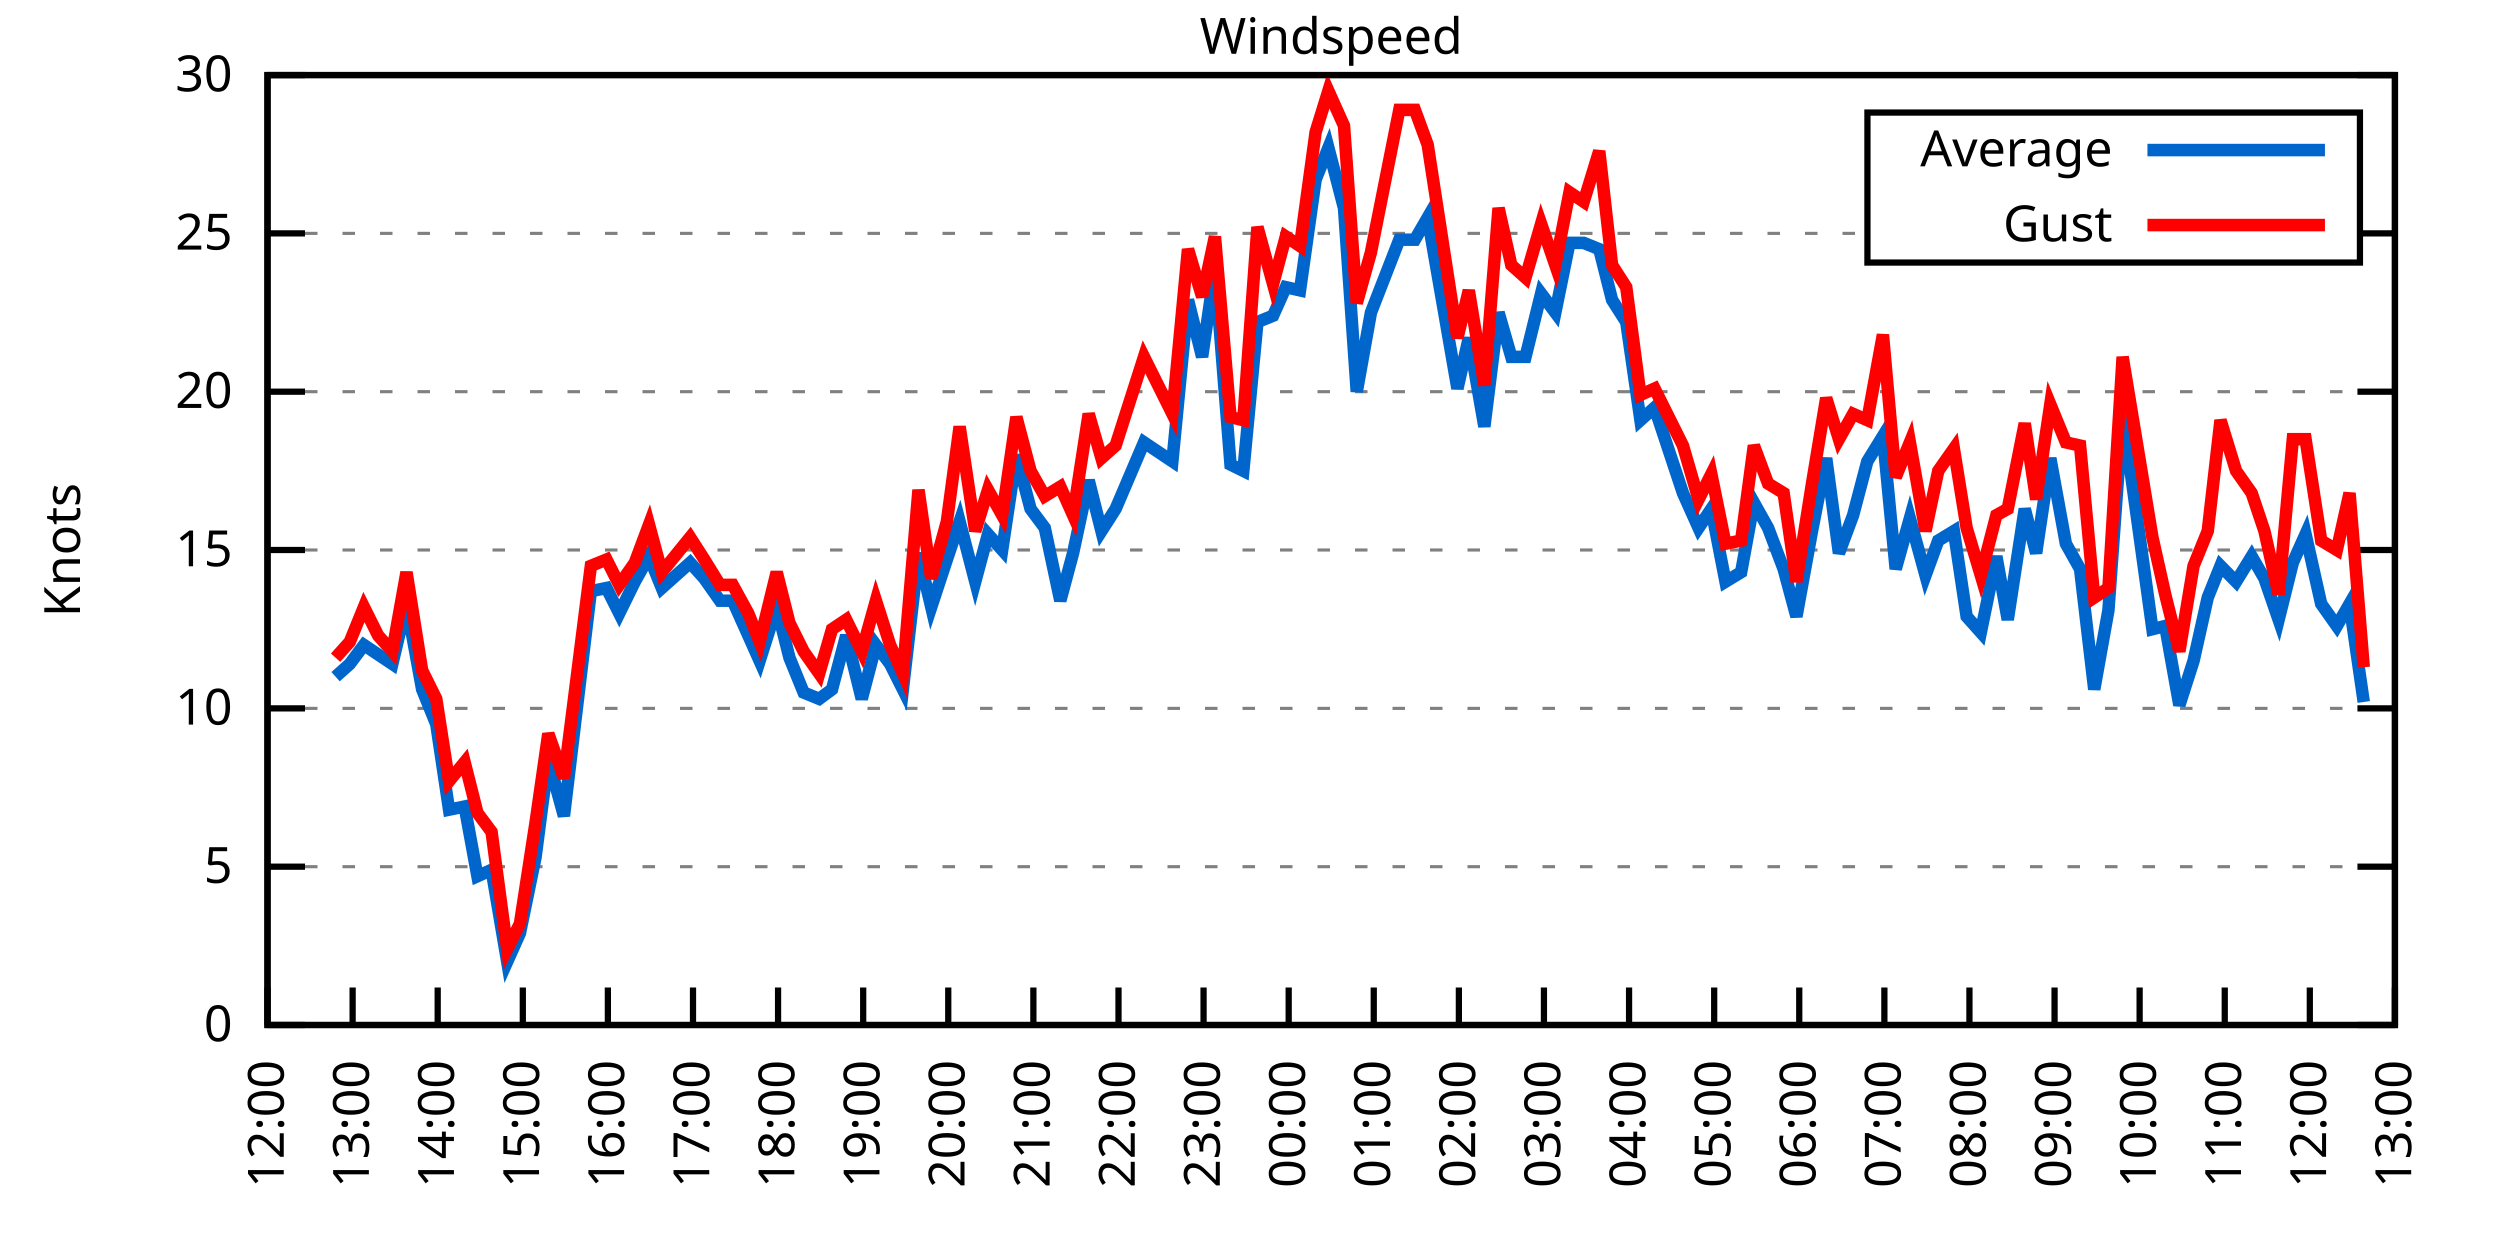
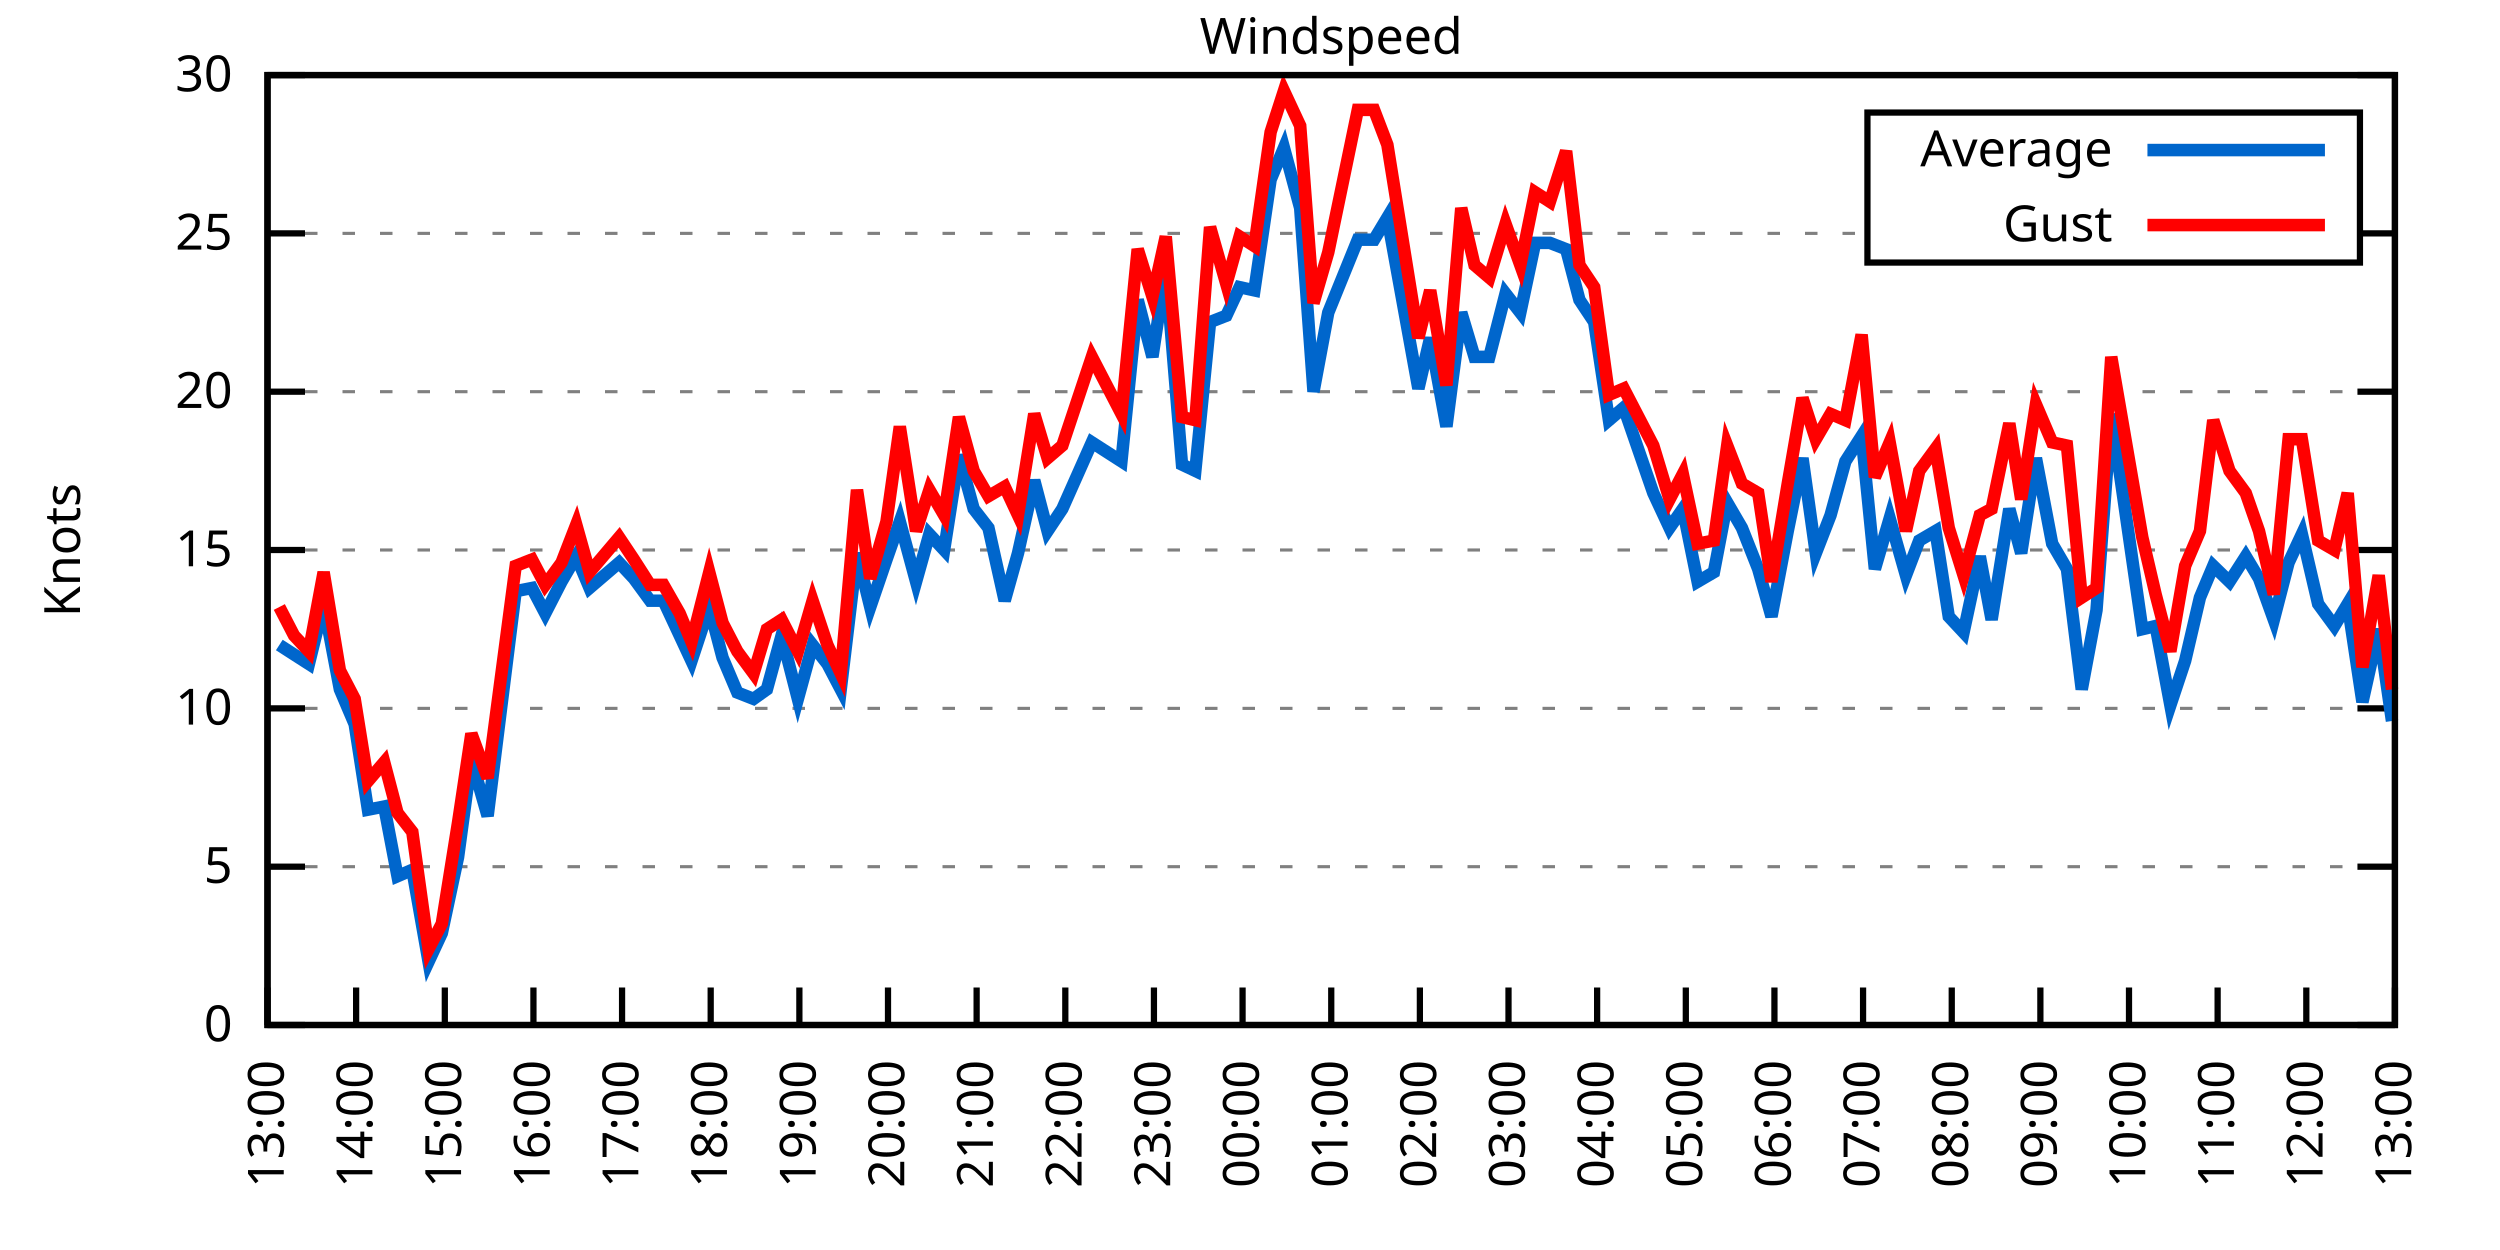
<svg xmlns="http://www.w3.org/2000/svg" xmlns:xlink="http://www.w3.org/1999/xlink" width="400" height="200" viewBox="0 0 400 200">
  <g id="gnuplot_canvas">
    <rect x="0" y="0" width="400" height="200" fill="none" />
    <defs>
      <circle id="gpDot" r="0.5" stroke-width="0.5" stroke="currentColor" />
      <path id="gpPt0" stroke-width="0.333" stroke="currentColor" d="M-1,0 h2 M0,-1 v2" />
      <path id="gpPt1" stroke-width="0.333" stroke="currentColor" d="M-1,-1 L1,1 M1,-1 L-1,1" />
      <path id="gpPt2" stroke-width="0.333" stroke="currentColor" d="M-1,0 L1,0 M0,-1 L0,1 M-1,-1 L1,1 M-1,1 L1,-1" />
      <rect id="gpPt3" stroke-width="0.333" stroke="currentColor" x="-1" y="-1" width="2" height="2" />
      <rect id="gpPt4" stroke-width="0.333" stroke="currentColor" fill="currentColor" x="-1" y="-1" width="2" height="2" />
      <circle id="gpPt5" stroke-width="0.333" stroke="currentColor" cx="0" cy="0" r="1" />
      <use xlink:href="#gpPt5" id="gpPt6" fill="currentColor" stroke="none" />
      <path id="gpPt7" stroke-width="0.333" stroke="currentColor" d="M0,-1.33 L-1.33,0.67 L1.33,0.67 z" />
      <use xlink:href="#gpPt7" id="gpPt8" fill="currentColor" stroke="none" />
      <use xlink:href="#gpPt7" id="gpPt9" stroke="currentColor" transform="rotate(180)" />
      <use xlink:href="#gpPt9" id="gpPt10" fill="currentColor" stroke="none" />
      <use xlink:href="#gpPt3" id="gpPt11" stroke="currentColor" transform="rotate(45)" />
      <use xlink:href="#gpPt11" id="gpPt12" fill="currentColor" stroke="none" />
      <path id="gpPt13" stroke-width="0.333" stroke="currentColor" d="M0,1.330 L1.265,0.411 L0.782,-1.067 L-0.782,-1.076 L-1.265,0.411 z" />
      <use xlink:href="#gpPt13" id="gpPt14" fill="currentColor" stroke="none" />
      <filter id="textbox" filterUnits="objectBoundingBox" x="0" y="0" height="1" width="1">
        <feFlood flood-color="white" flood-opacity="1" result="bgnd" />
        <feComposite in="SourceGraphic" in2="bgnd" operator="atop" />
      </filter>
      <filter id="greybox" filterUnits="objectBoundingBox" x="0" y="0" height="1" width="1">
        <feFlood flood-color="lightgrey" flood-opacity="1" result="grey" />
        <feComposite in="SourceGraphic" in2="grey" operator="atop" />
      </filter>
    </defs>
    <g fill="none" color="white" stroke="currentColor" stroke-width="1.00" stroke-linecap="butt" stroke-linejoin="miter">
</g>
    <g fill="none" color="black" stroke="currentColor" stroke-width="1.00" stroke-linecap="butt" stroke-linejoin="miter">
      <g stroke="none" shape-rendering="crispEdges">
        <polygon fill="rgb(255, 255, 255)" points="42.80,164.00 383.18,164.00 383.18,12.02 42.80,12.02 " />
      </g>
    </g>
    <g fill="none" color="black" stroke="currentColor" stroke-width="1.00" stroke-linecap="butt" stroke-linejoin="miter">
</g>
    <g fill="none" color="black" stroke="black" stroke-width="0.50" stroke-linecap="butt" stroke-linejoin="miter">
</g>
    <g fill="none" color="gray" stroke="currentColor" stroke-width="0.50" stroke-linecap="butt" stroke-linejoin="miter">
      <path stroke="gray" stroke-dasharray="2,4" class="gridline" d="M42.80,164.00 L383.19,164.00  " />
    </g>
    <g fill="none" color="gray" stroke="gray" stroke-width="1.00" stroke-linecap="butt" stroke-linejoin="miter">
</g>
    <g fill="none" color="black" stroke="currentColor" stroke-width="1.00" stroke-linecap="butt" stroke-linejoin="miter">
      <path stroke="black" d="M42.80,164.00 L48.80,164.00 M383.19,164.00 L377.19,164.00  " />
      <g transform="translate(37.20,166.60)" stroke="none" fill="black" font-family="Sans" font-size="8.00" text-anchor="end">
        <text>
          <tspan font-family="Sans"> 0</tspan>
        </text>
      </g>
    </g>
    <g fill="none" color="black" stroke="currentColor" stroke-width="1.00" stroke-linecap="butt" stroke-linejoin="miter">
</g>
    <g fill="none" color="black" stroke="black" stroke-width="0.50" stroke-linecap="butt" stroke-linejoin="miter">
</g>
    <g fill="none" color="gray" stroke="currentColor" stroke-width="0.50" stroke-linecap="butt" stroke-linejoin="miter">
      <path stroke="gray" stroke-dasharray="2,4" class="gridline" d="M42.80,138.67 L383.19,138.67  " />
    </g>
    <g fill="none" color="gray" stroke="gray" stroke-width="1.00" stroke-linecap="butt" stroke-linejoin="miter">
</g>
    <g fill="none" color="black" stroke="currentColor" stroke-width="1.00" stroke-linecap="butt" stroke-linejoin="miter">
      <path stroke="black" d="M42.80,138.67 L48.80,138.67 M383.19,138.67 L377.19,138.67  " />
      <g transform="translate(37.20,141.27)" stroke="none" fill="black" font-family="Sans" font-size="8.00" text-anchor="end">
        <text>
          <tspan font-family="Sans"> 5</tspan>
        </text>
      </g>
    </g>
    <g fill="none" color="black" stroke="currentColor" stroke-width="1.00" stroke-linecap="butt" stroke-linejoin="miter">
</g>
    <g fill="none" color="black" stroke="black" stroke-width="0.50" stroke-linecap="butt" stroke-linejoin="miter">
</g>
    <g fill="none" color="gray" stroke="currentColor" stroke-width="0.50" stroke-linecap="butt" stroke-linejoin="miter">
      <path stroke="gray" stroke-dasharray="2,4" class="gridline" d="M42.80,113.34 L383.19,113.34  " />
    </g>
    <g fill="none" color="gray" stroke="gray" stroke-width="1.00" stroke-linecap="butt" stroke-linejoin="miter">
</g>
    <g fill="none" color="black" stroke="currentColor" stroke-width="1.00" stroke-linecap="butt" stroke-linejoin="miter">
      <path stroke="black" d="M42.80,113.34 L48.80,113.34 M383.19,113.34 L377.19,113.34  " />
      <g transform="translate(37.20,115.94)" stroke="none" fill="black" font-family="Sans" font-size="8.00" text-anchor="end">
        <text>
          <tspan font-family="Sans"> 10</tspan>
        </text>
      </g>
    </g>
    <g fill="none" color="black" stroke="currentColor" stroke-width="1.00" stroke-linecap="butt" stroke-linejoin="miter">
</g>
    <g fill="none" color="black" stroke="black" stroke-width="0.50" stroke-linecap="butt" stroke-linejoin="miter">
</g>
    <g fill="none" color="gray" stroke="currentColor" stroke-width="0.50" stroke-linecap="butt" stroke-linejoin="miter">
      <path stroke="gray" stroke-dasharray="2,4" class="gridline" d="M42.80,88.00 L383.19,88.00  " />
    </g>
    <g fill="none" color="gray" stroke="gray" stroke-width="1.00" stroke-linecap="butt" stroke-linejoin="miter">
</g>
    <g fill="none" color="black" stroke="currentColor" stroke-width="1.00" stroke-linecap="butt" stroke-linejoin="miter">
      <path stroke="black" d="M42.80,88.00 L48.80,88.00 M383.19,88.00 L377.19,88.00  " />
      <g transform="translate(37.20,90.60)" stroke="none" fill="black" font-family="Sans" font-size="8.00" text-anchor="end">
        <text>
          <tspan font-family="Sans"> 15</tspan>
        </text>
      </g>
    </g>
    <g fill="none" color="black" stroke="currentColor" stroke-width="1.00" stroke-linecap="butt" stroke-linejoin="miter">
</g>
    <g fill="none" color="black" stroke="black" stroke-width="0.50" stroke-linecap="butt" stroke-linejoin="miter">
</g>
    <g fill="none" color="gray" stroke="currentColor" stroke-width="0.50" stroke-linecap="butt" stroke-linejoin="miter">
      <path stroke="gray" stroke-dasharray="2,4" class="gridline" d="M42.80,62.67 L383.19,62.67  " />
    </g>
    <g fill="none" color="gray" stroke="gray" stroke-width="1.00" stroke-linecap="butt" stroke-linejoin="miter">
</g>
    <g fill="none" color="black" stroke="currentColor" stroke-width="1.00" stroke-linecap="butt" stroke-linejoin="miter">
      <path stroke="black" d="M42.80,62.67 L48.80,62.67 M383.19,62.67 L377.19,62.67  " />
      <g transform="translate(37.20,65.27)" stroke="none" fill="black" font-family="Sans" font-size="8.00" text-anchor="end">
        <text>
          <tspan font-family="Sans"> 20</tspan>
        </text>
      </g>
    </g>
    <g fill="none" color="black" stroke="currentColor" stroke-width="1.00" stroke-linecap="butt" stroke-linejoin="miter">
</g>
    <g fill="none" color="black" stroke="black" stroke-width="0.50" stroke-linecap="butt" stroke-linejoin="miter">
</g>
    <g fill="none" color="gray" stroke="currentColor" stroke-width="0.50" stroke-linecap="butt" stroke-linejoin="miter">
      <path stroke="gray" stroke-dasharray="2,4" class="gridline" d="M42.80,37.34 L298.79,37.34 M377.59,37.34 L383.19,37.34  " />
    </g>
    <g fill="none" color="gray" stroke="gray" stroke-width="1.00" stroke-linecap="butt" stroke-linejoin="miter">
</g>
    <g fill="none" color="black" stroke="currentColor" stroke-width="1.00" stroke-linecap="butt" stroke-linejoin="miter">
      <path stroke="black" d="M42.80,37.34 L48.80,37.34 M383.19,37.34 L377.19,37.34  " />
      <g transform="translate(37.20,39.94)" stroke="none" fill="black" font-family="Sans" font-size="8.00" text-anchor="end">
        <text>
          <tspan font-family="Sans"> 25</tspan>
        </text>
      </g>
    </g>
    <g fill="none" color="black" stroke="currentColor" stroke-width="1.00" stroke-linecap="butt" stroke-linejoin="miter">
</g>
    <g fill="none" color="black" stroke="black" stroke-width="0.50" stroke-linecap="butt" stroke-linejoin="miter">
</g>
    <g fill="none" color="gray" stroke="currentColor" stroke-width="0.50" stroke-linecap="butt" stroke-linejoin="miter">
      <path stroke="gray" stroke-dasharray="2,4" class="gridline" d="M42.80,12.01 L383.19,12.01  " />
    </g>
    <g fill="none" color="gray" stroke="gray" stroke-width="1.00" stroke-linecap="butt" stroke-linejoin="miter">
</g>
    <g fill="none" color="black" stroke="currentColor" stroke-width="1.00" stroke-linecap="butt" stroke-linejoin="miter">
      <path stroke="black" d="M42.80,12.01 L48.80,12.01 M383.19,12.01 L377.19,12.01  " />
      <g transform="translate(37.20,14.61)" stroke="none" fill="black" font-family="Sans" font-size="8.00" text-anchor="end">
        <text>
          <tspan font-family="Sans"> 30</tspan>
        </text>
      </g>
    </g>
    <g fill="none" color="black" stroke="currentColor" stroke-width="1.00" stroke-linecap="butt" stroke-linejoin="miter">
      <path stroke="black" d="M42.80,164.00 L42.80,158.00  " />
      <g transform="translate(45.40,169.60) rotate(270.00)" stroke="none" fill="black" font-family="Sans" font-size="8.00" text-anchor="end">
        <text>
-           <tspan font-family="Sans">12:00</tspan>
-         </text>
-       </g>
-     </g>
-     <g fill="none" color="black" stroke="currentColor" stroke-width="1.00" stroke-linecap="butt" stroke-linejoin="miter">
-       <path stroke="black" d="M56.42,164.00 L56.42,158.00  " />
-       <g transform="translate(59.02,169.60) rotate(270.00)" stroke="none" fill="black" font-family="Sans" font-size="8.00" text-anchor="end">
-         <text>
          <tspan font-family="Sans">13:00</tspan>
        </text>
      </g>
    </g>
    <g fill="none" color="black" stroke="currentColor" stroke-width="1.00" stroke-linecap="butt" stroke-linejoin="miter">
-       <path stroke="black" d="M70.03,164.00 L70.03,158.00  " />
-       <g transform="translate(72.63,169.60) rotate(270.00)" stroke="none" fill="black" font-family="Sans" font-size="8.00" text-anchor="end">
+       <path stroke="black" d="M56.98,164.00 L56.98,158.00  " />
+       <g transform="translate(59.58,169.60) rotate(270.00)" stroke="none" fill="black" font-family="Sans" font-size="8.00" text-anchor="end">
        <text>
          <tspan font-family="Sans">14:00</tspan>
        </text>
      </g>
    </g>
    <g fill="none" color="black" stroke="currentColor" stroke-width="1.00" stroke-linecap="butt" stroke-linejoin="miter">
-       <path stroke="black" d="M83.65,164.00 L83.65,158.00  " />
-       <g transform="translate(86.25,169.60) rotate(270.00)" stroke="none" fill="black" font-family="Sans" font-size="8.00" text-anchor="end">
+       <path stroke="black" d="M71.17,164.00 L71.17,158.00  " />
+       <g transform="translate(73.77,169.60) rotate(270.00)" stroke="none" fill="black" font-family="Sans" font-size="8.00" text-anchor="end">
        <text>
          <tspan font-family="Sans">15:00</tspan>
        </text>
      </g>
    </g>
    <g fill="none" color="black" stroke="currentColor" stroke-width="1.00" stroke-linecap="butt" stroke-linejoin="miter">
-       <path stroke="black" d="M97.26,164.00 L97.26,158.00  " />
-       <g transform="translate(99.86,169.60) rotate(270.00)" stroke="none" fill="black" font-family="Sans" font-size="8.00" text-anchor="end">
+       <path stroke="black" d="M85.35,164.00 L85.35,158.00  " />
+       <g transform="translate(87.95,169.60) rotate(270.00)" stroke="none" fill="black" font-family="Sans" font-size="8.00" text-anchor="end">
        <text>
          <tspan font-family="Sans">16:00</tspan>
        </text>
      </g>
    </g>
    <g fill="none" color="black" stroke="currentColor" stroke-width="1.00" stroke-linecap="butt" stroke-linejoin="miter">
-       <path stroke="black" d="M110.88,164.00 L110.88,158.00  " />
-       <g transform="translate(113.48,169.60) rotate(270.00)" stroke="none" fill="black" font-family="Sans" font-size="8.00" text-anchor="end">
+       <path stroke="black" d="M99.53,164.00 L99.53,158.00  " />
+       <g transform="translate(102.13,169.60) rotate(270.00)" stroke="none" fill="black" font-family="Sans" font-size="8.00" text-anchor="end">
        <text>
          <tspan font-family="Sans">17:00</tspan>
        </text>
      </g>
    </g>
    <g fill="none" color="black" stroke="currentColor" stroke-width="1.00" stroke-linecap="butt" stroke-linejoin="miter">
-       <path stroke="black" d="M124.49,164.00 L124.49,158.00  " />
-       <g transform="translate(127.09,169.60) rotate(270.00)" stroke="none" fill="black" font-family="Sans" font-size="8.00" text-anchor="end">
+       <path stroke="black" d="M113.71,164.00 L113.71,158.00  " />
+       <g transform="translate(116.31,169.60) rotate(270.00)" stroke="none" fill="black" font-family="Sans" font-size="8.00" text-anchor="end">
        <text>
          <tspan font-family="Sans">18:00</tspan>
        </text>
      </g>
    </g>
    <g fill="none" color="black" stroke="currentColor" stroke-width="1.00" stroke-linecap="butt" stroke-linejoin="miter">
-       <path stroke="black" d="M138.11,164.00 L138.11,158.00  " />
-       <g transform="translate(140.71,169.60) rotate(270.00)" stroke="none" fill="black" font-family="Sans" font-size="8.00" text-anchor="end">
+       <path stroke="black" d="M127.90,164.00 L127.90,158.00  " />
+       <g transform="translate(130.50,169.60) rotate(270.00)" stroke="none" fill="black" font-family="Sans" font-size="8.00" text-anchor="end">
        <text>
          <tspan font-family="Sans">19:00</tspan>
        </text>
      </g>
    </g>
    <g fill="none" color="black" stroke="currentColor" stroke-width="1.00" stroke-linecap="butt" stroke-linejoin="miter">
-       <path stroke="black" d="M151.72,164.00 L151.72,158.00  " />
-       <g transform="translate(154.32,169.60) rotate(270.00)" stroke="none" fill="black" font-family="Sans" font-size="8.00" text-anchor="end">
+       <path stroke="black" d="M142.08,164.00 L142.08,158.00  " />
+       <g transform="translate(144.68,169.60) rotate(270.00)" stroke="none" fill="black" font-family="Sans" font-size="8.00" text-anchor="end">
        <text>
          <tspan font-family="Sans">20:00</tspan>
        </text>
      </g>
    </g>
    <g fill="none" color="black" stroke="currentColor" stroke-width="1.00" stroke-linecap="butt" stroke-linejoin="miter">
-       <path stroke="black" d="M165.34,164.00 L165.34,158.00  " />
-       <g transform="translate(167.94,169.60) rotate(270.00)" stroke="none" fill="black" font-family="Sans" font-size="8.00" text-anchor="end">
+       <path stroke="black" d="M156.26,164.00 L156.26,158.00  " />
+       <g transform="translate(158.86,169.60) rotate(270.00)" stroke="none" fill="black" font-family="Sans" font-size="8.00" text-anchor="end">
        <text>
          <tspan font-family="Sans">21:00</tspan>
        </text>
      </g>
    </g>
    <g fill="none" color="black" stroke="currentColor" stroke-width="1.00" stroke-linecap="butt" stroke-linejoin="miter">
-       <path stroke="black" d="M178.96,164.00 L178.96,158.00  " />
-       <g transform="translate(181.56,169.60) rotate(270.00)" stroke="none" fill="black" font-family="Sans" font-size="8.00" text-anchor="end">
+       <path stroke="black" d="M170.45,164.00 L170.45,158.00  " />
+       <g transform="translate(173.05,169.60) rotate(270.00)" stroke="none" fill="black" font-family="Sans" font-size="8.00" text-anchor="end">
        <text>
          <tspan font-family="Sans">22:00</tspan>
        </text>
      </g>
    </g>
    <g fill="none" color="black" stroke="currentColor" stroke-width="1.00" stroke-linecap="butt" stroke-linejoin="miter">
-       <path stroke="black" d="M192.57,164.00 L192.57,158.00  " />
-       <g transform="translate(195.17,169.60) rotate(270.00)" stroke="none" fill="black" font-family="Sans" font-size="8.00" text-anchor="end">
+       <path stroke="black" d="M184.63,164.00 L184.63,158.00  " />
+       <g transform="translate(187.23,169.60) rotate(270.00)" stroke="none" fill="black" font-family="Sans" font-size="8.00" text-anchor="end">
        <text>
          <tspan font-family="Sans">23:00</tspan>
        </text>
      </g>
    </g>
    <g fill="none" color="black" stroke="currentColor" stroke-width="1.00" stroke-linecap="butt" stroke-linejoin="miter">
-       <path stroke="black" d="M206.19,164.00 L206.19,158.00  " />
-       <g transform="translate(208.79,169.60) rotate(270.00)" stroke="none" fill="black" font-family="Sans" font-size="8.00" text-anchor="end">
+       <path stroke="black" d="M198.81,164.00 L198.81,158.00  " />
+       <g transform="translate(201.41,169.60) rotate(270.00)" stroke="none" fill="black" font-family="Sans" font-size="8.00" text-anchor="end">
        <text>
          <tspan font-family="Sans">00:00</tspan>
        </text>
      </g>
    </g>
    <g fill="none" color="black" stroke="currentColor" stroke-width="1.00" stroke-linecap="butt" stroke-linejoin="miter">
-       <path stroke="black" d="M219.80,164.00 L219.80,158.00  " />
-       <g transform="translate(222.40,169.60) rotate(270.00)" stroke="none" fill="black" font-family="Sans" font-size="8.00" text-anchor="end">
+       <path stroke="black" d="M213.00,164.00 L213.00,158.00  " />
+       <g transform="translate(215.60,169.60) rotate(270.00)" stroke="none" fill="black" font-family="Sans" font-size="8.00" text-anchor="end">
        <text>
          <tspan font-family="Sans">01:00</tspan>
        </text>
      </g>
    </g>
    <g fill="none" color="black" stroke="currentColor" stroke-width="1.00" stroke-linecap="butt" stroke-linejoin="miter">
-       <path stroke="black" d="M233.42,164.00 L233.42,158.00  " />
-       <g transform="translate(236.02,169.60) rotate(270.00)" stroke="none" fill="black" font-family="Sans" font-size="8.00" text-anchor="end">
+       <path stroke="black" d="M227.18,164.00 L227.18,158.00  " />
+       <g transform="translate(229.78,169.60) rotate(270.00)" stroke="none" fill="black" font-family="Sans" font-size="8.00" text-anchor="end">
        <text>
          <tspan font-family="Sans">02:00</tspan>
        </text>
      </g>
    </g>
    <g fill="none" color="black" stroke="currentColor" stroke-width="1.00" stroke-linecap="butt" stroke-linejoin="miter">
-       <path stroke="black" d="M247.03,164.00 L247.03,158.00  " />
-       <g transform="translate(249.63,169.60) rotate(270.00)" stroke="none" fill="black" font-family="Sans" font-size="8.00" text-anchor="end">
+       <path stroke="black" d="M241.36,164.00 L241.36,158.00  " />
+       <g transform="translate(243.96,169.60) rotate(270.00)" stroke="none" fill="black" font-family="Sans" font-size="8.00" text-anchor="end">
        <text>
          <tspan font-family="Sans">03:00</tspan>
        </text>
      </g>
    </g>
    <g fill="none" color="black" stroke="currentColor" stroke-width="1.00" stroke-linecap="butt" stroke-linejoin="miter">
-       <path stroke="black" d="M260.65,164.00 L260.65,158.00  " />
-       <g transform="translate(263.25,169.60) rotate(270.00)" stroke="none" fill="black" font-family="Sans" font-size="8.00" text-anchor="end">
+       <path stroke="black" d="M255.54,164.00 L255.54,158.00  " />
+       <g transform="translate(258.14,169.60) rotate(270.00)" stroke="none" fill="black" font-family="Sans" font-size="8.00" text-anchor="end">
        <text>
          <tspan font-family="Sans">04:00</tspan>
        </text>
      </g>
    </g>
    <g fill="none" color="black" stroke="currentColor" stroke-width="1.00" stroke-linecap="butt" stroke-linejoin="miter">
-       <path stroke="black" d="M274.27,164.00 L274.27,158.00  " />
-       <g transform="translate(276.87,169.60) rotate(270.00)" stroke="none" fill="black" font-family="Sans" font-size="8.00" text-anchor="end">
+       <path stroke="black" d="M269.73,164.00 L269.73,158.00  " />
+       <g transform="translate(272.33,169.60) rotate(270.00)" stroke="none" fill="black" font-family="Sans" font-size="8.00" text-anchor="end">
        <text>
          <tspan font-family="Sans">05:00</tspan>
        </text>
      </g>
    </g>
    <g fill="none" color="black" stroke="currentColor" stroke-width="1.00" stroke-linecap="butt" stroke-linejoin="miter">
-       <path stroke="black" d="M287.88,164.00 L287.88,158.00  " />
-       <g transform="translate(290.48,169.60) rotate(270.00)" stroke="none" fill="black" font-family="Sans" font-size="8.00" text-anchor="end">
+       <path stroke="black" d="M283.91,164.00 L283.91,158.00  " />
+       <g transform="translate(286.51,169.60) rotate(270.00)" stroke="none" fill="black" font-family="Sans" font-size="8.00" text-anchor="end">
        <text>
          <tspan font-family="Sans">06:00</tspan>
        </text>
      </g>
    </g>
    <g fill="none" color="black" stroke="currentColor" stroke-width="1.00" stroke-linecap="butt" stroke-linejoin="miter">
-       <path stroke="black" d="M301.50,164.00 L301.50,158.00  " />
-       <g transform="translate(304.10,169.60) rotate(270.00)" stroke="none" fill="black" font-family="Sans" font-size="8.00" text-anchor="end">
+       <path stroke="black" d="M298.09,164.00 L298.09,158.00  " />
+       <g transform="translate(300.69,169.60) rotate(270.00)" stroke="none" fill="black" font-family="Sans" font-size="8.00" text-anchor="end">
        <text>
          <tspan font-family="Sans">07:00</tspan>
        </text>
      </g>
    </g>
    <g fill="none" color="black" stroke="currentColor" stroke-width="1.00" stroke-linecap="butt" stroke-linejoin="miter">
-       <path stroke="black" d="M315.11,164.00 L315.11,158.00  " />
-       <g transform="translate(317.71,169.60) rotate(270.00)" stroke="none" fill="black" font-family="Sans" font-size="8.00" text-anchor="end">
+       <path stroke="black" d="M312.28,164.00 L312.28,158.00  " />
+       <g transform="translate(314.88,169.60) rotate(270.00)" stroke="none" fill="black" font-family="Sans" font-size="8.00" text-anchor="end">
        <text>
          <tspan font-family="Sans">08:00</tspan>
        </text>
      </g>
    </g>
    <g fill="none" color="black" stroke="currentColor" stroke-width="1.00" stroke-linecap="butt" stroke-linejoin="miter">
-       <path stroke="black" d="M328.73,164.00 L328.73,158.00  " />
-       <g transform="translate(331.33,169.60) rotate(270.00)" stroke="none" fill="black" font-family="Sans" font-size="8.00" text-anchor="end">
+       <path stroke="black" d="M326.46,164.00 L326.46,158.00  " />
+       <g transform="translate(329.06,169.60) rotate(270.00)" stroke="none" fill="black" font-family="Sans" font-size="8.00" text-anchor="end">
        <text>
          <tspan font-family="Sans">09:00</tspan>
        </text>
      </g>
    </g>
    <g fill="none" color="black" stroke="currentColor" stroke-width="1.00" stroke-linecap="butt" stroke-linejoin="miter">
-       <path stroke="black" d="M342.34,164.00 L342.34,158.00  " />
-       <g transform="translate(344.94,169.60) rotate(270.00)" stroke="none" fill="black" font-family="Sans" font-size="8.00" text-anchor="end">
+       <path stroke="black" d="M340.64,164.00 L340.64,158.00  " />
+       <g transform="translate(343.24,169.60) rotate(270.00)" stroke="none" fill="black" font-family="Sans" font-size="8.00" text-anchor="end">
        <text>
          <tspan font-family="Sans">10:00</tspan>
        </text>
      </g>
    </g>
    <g fill="none" color="black" stroke="currentColor" stroke-width="1.00" stroke-linecap="butt" stroke-linejoin="miter">
-       <path stroke="black" d="M355.96,164.00 L355.96,158.00  " />
-       <g transform="translate(358.56,169.60) rotate(270.00)" stroke="none" fill="black" font-family="Sans" font-size="8.00" text-anchor="end">
+       <path stroke="black" d="M354.82,164.00 L354.82,158.00  " />
+       <g transform="translate(357.42,169.60) rotate(270.00)" stroke="none" fill="black" font-family="Sans" font-size="8.00" text-anchor="end">
        <text>
          <tspan font-family="Sans">11:00</tspan>
        </text>
      </g>
    </g>
    <g fill="none" color="black" stroke="currentColor" stroke-width="1.00" stroke-linecap="butt" stroke-linejoin="miter">
-       <path stroke="black" d="M369.57,164.00 L369.57,158.00  " />
-       <g transform="translate(372.17,169.60) rotate(270.00)" stroke="none" fill="black" font-family="Sans" font-size="8.00" text-anchor="end">
+       <path stroke="black" d="M369.01,164.00 L369.01,158.00  " />
+       <g transform="translate(371.61,169.60) rotate(270.00)" stroke="none" fill="black" font-family="Sans" font-size="8.00" text-anchor="end">
        <text>
          <tspan font-family="Sans">12:00</tspan>
        </text>
      </g>
    </g>
    <g fill="none" color="black" stroke="currentColor" stroke-width="1.00" stroke-linecap="butt" stroke-linejoin="miter">
      <path stroke="black" d="M383.19,164.00 L383.19,158.00  " />
      <g transform="translate(385.79,169.60) rotate(270.00)" stroke="none" fill="black" font-family="Sans" font-size="8.00" text-anchor="end">
        <text>
          <tspan font-family="Sans">13:00</tspan>
        </text>
      </g>
    </g>
    <g fill="none" color="black" stroke="currentColor" stroke-width="1.00" stroke-linecap="butt" stroke-linejoin="miter">
</g>
    <g fill="none" color="black" stroke="currentColor" stroke-width="1.00" stroke-linecap="butt" stroke-linejoin="miter">
      <path stroke="black" d="M42.80,12.01 L42.80,164.00 L383.19,164.00 L383.19,12.01 L42.80,12.01 Z  " />
    </g>
    <g fill="none" color="black" stroke="currentColor" stroke-width="1.00" stroke-linecap="butt" stroke-linejoin="miter">
</g>
    <g fill="none" color="black" stroke="currentColor" stroke-width="1.00" stroke-linecap="butt" stroke-linejoin="miter">
      <path stroke="black" d="M298.79,42.01 L298.79,18.01 L377.59,18.01 L377.59,42.01 L298.79,42.01 Z  " />
    </g>
    <g id="Windspeed_plot_1">
      <g fill="none" color="white" stroke="black" stroke-width="2.00" stroke-linecap="butt" stroke-linejoin="miter">
</g>
      <g fill="none" color="black" stroke="currentColor" stroke-width="2.00" stroke-linecap="butt" stroke-linejoin="miter">
        <g transform="translate(337.99,26.61)" stroke="none" fill="black" font-family="Sans" font-size="8.00" text-anchor="end">
          <text>
            <tspan font-family="Sans">Average</tspan>
          </text>
        </g>
      </g>
      <g fill="none" color="black" stroke="currentColor" stroke-width="2.00" stroke-linecap="butt" stroke-linejoin="miter">
-         <path stroke="rgb(  0, 102, 204)" d="M343.59,24.01 L371.99,24.01 M53.69,108.27 L55.96,106.24 L58.23,103.20 L60.50,104.72 L62.77,106.24 L65.04,96.62   L67.54,110.30 L69.80,115.87 L71.85,129.55 L74.34,129.04 L76.39,140.19 L78.65,139.17 L81.15,153.87 L83.19,149.31   L85.69,137.15 L87.73,121.44 L90.23,130.56 L94.54,94.59 L97.04,94.08 L99.08,98.14 L101.57,93.07 L103.84,89.02   L105.89,94.08 L110.42,90.03 L112.69,92.56 L115.19,96.11 L117.23,96.11 L119.73,101.68 L121.54,105.74 L124.27,97.12   L126.31,105.23 L128.58,110.80 L131.07,111.82 L133.12,110.30 L135.39,101.68 L137.88,111.82 L140.15,103.20 L142.42,106.24   L144.46,110.30 L146.96,88.51 L149.00,97.12 L151.50,89.52 L153.54,83.45 L156.04,93.07 L158.08,85.47 L160.35,88.00   L162.62,72.81 L164.89,81.42 L167.16,84.46 L169.65,96.11 L171.69,88.51 L174.19,76.86 L176.23,84.97 L178.50,81.42   L183.04,70.78 L187.58,73.82 L190.08,47.98 L192.34,57.10 L194.39,42.91 L196.88,74.33 L198.93,75.34 L201.19,51.53   L203.69,50.51 L205.73,45.95 L208.00,46.46 L210.50,28.73 L212.54,23.66 L215.04,33.29 L217.08,62.67 L219.35,50.01   L223.89,38.35 L226.38,38.35 L228.43,34.81 L233.19,62.17 L235.01,54.06 L237.50,68.25 L239.77,50.01 L241.81,57.10   L244.08,57.10 L246.58,46.97 L248.85,50.01 L251.12,38.86 L253.39,38.86 L255.88,39.87 L257.93,47.98 L260.20,51.53   L262.47,67.23 L264.73,65.21 L269.27,78.89 L271.77,84.46 L273.81,81.42 L276.08,93.07 L278.58,91.55 L280.62,80.41   L282.89,84.46 L285.38,91.04 L287.43,98.64 L289.92,84.97 L292.19,73.31 L294.23,88.51 L296.50,82.43 L298.77,73.82   L301.27,69.77 L303.31,91.04 L305.58,82.94 L308.08,92.06 L310.12,86.49 L312.62,84.97 L314.66,98.64 L316.93,101.18   L319.42,89.02 L321.24,99.15 L323.96,81.42 L325.78,88.51 L328.05,73.31 L330.54,86.99 L332.81,91.04 L335.08,110.30   L337.35,97.63 L339.62,66.22 L344.39,100.67 L346.43,100.16 L348.70,112.83 L350.97,105.74 L353.24,95.60 L355.28,90.54   L357.77,93.07 L360.27,89.02 L362.31,92.56 L364.58,99.15 L366.85,90.03 L368.89,85.47 L371.39,96.62 L373.89,100.16   L375.93,96.62 L378.20,112.32  " />
+         <path stroke="rgb(  0, 102, 204)" d="M343.59,24.01 L371.99,24.01 M44.69,103.20 L47.05,104.72 L49.42,106.24 L51.78,96.62 L54.38,110.30 L56.75,115.87   L58.87,129.55 L61.47,129.04 L63.60,140.19 L65.97,139.17 L68.57,153.87 L70.69,149.31 L73.29,137.15 L75.42,121.44   L78.02,130.56 L82.51,94.59 L85.11,94.08 L87.24,98.14 L89.84,93.07 L92.20,89.02 L94.33,94.08 L99.06,90.03   L101.42,92.56 L104.02,96.11 L106.15,96.11 L108.75,101.68 L110.64,105.74 L113.48,97.12 L115.61,105.23 L117.97,110.80   L120.57,111.82 L122.70,110.30 L125.06,101.68 L127.66,111.82 L130.02,103.20 L132.39,106.24 L134.52,110.30 L137.12,88.51   L139.24,97.12 L141.84,89.52 L143.97,83.45 L146.57,93.07 L148.70,85.47 L151.06,88.00 L153.43,72.81 L155.79,81.42   L158.15,84.46 L160.75,96.11 L162.88,88.51 L165.48,76.86 L167.61,84.97 L169.97,81.42 L174.70,70.78 L179.43,73.82   L182.03,47.98 L184.39,57.10 L186.52,42.91 L189.12,74.33 L191.25,75.34 L193.61,51.53 L196.21,50.51 L198.34,45.95   L200.70,46.46 L203.30,28.73 L205.43,23.66 L208.03,33.29 L210.16,62.67 L212.52,50.01 L217.25,38.35 L219.85,38.35   L221.98,34.81 L226.94,62.17 L228.83,54.06 L231.43,68.25 L233.80,50.01 L235.92,57.10 L238.29,57.10 L240.89,46.97   L243.25,50.01 L245.62,38.86 L247.98,38.86 L250.58,39.87 L252.71,47.98 L255.07,51.53 L257.43,67.23 L259.80,65.21   L264.53,78.89 L267.13,84.46 L269.25,81.42 L271.62,93.07 L274.22,91.55 L276.35,80.41 L278.71,84.46 L281.31,91.04   L283.44,98.64 L286.04,84.97 L288.40,73.31 L290.53,88.51 L292.89,82.43 L295.26,73.82 L297.86,69.77 L299.98,91.04   L302.35,82.94 L304.95,92.06 L307.08,86.49 L309.68,84.97 L311.80,98.64 L314.17,101.18 L316.77,89.02 L318.66,99.15   L321.49,81.42 L323.39,88.51 L325.75,73.31 L328.35,86.99 L330.71,91.04 L333.08,110.30 L335.44,97.63 L337.80,66.22   L342.77,100.67 L344.90,100.16 L347.26,112.83 L349.62,105.74 L351.99,95.60 L354.12,90.54 L356.72,93.07 L359.32,89.02   L361.44,92.56 L363.81,99.15 L366.17,90.03 L368.30,85.47 L370.90,96.62 L373.50,100.16 L375.63,96.62 L377.99,112.32   L380.59,100.67 L382.72,115.36  " />
      </g>
    </g>
    <g id="Windspeed_plot_2">
      <g fill="none" color="black" stroke="currentColor" stroke-width="2.00" stroke-linecap="butt" stroke-linejoin="miter">
        <g transform="translate(337.99,38.61)" stroke="none" fill="black" font-family="Sans" font-size="8.00" text-anchor="end">
          <text>
            <tspan font-family="Sans">Gust</tspan>
          </text>
        </g>
      </g>
      <g fill="none" color="black" stroke="currentColor" stroke-width="2.00" stroke-linecap="butt" stroke-linejoin="miter">
-         <path stroke="rgb(255,   0,   0)" d="M343.59,36.01 L371.99,36.01 M53.69,105.23 L55.96,102.70 L58.23,97.12 L60.50,101.68 L62.77,104.22 L65.04,91.55   L67.54,107.26 L69.80,111.82 L71.85,124.99 L74.34,121.95 L76.39,130.06 L78.65,133.10 L81.15,151.84 L83.19,147.79   L85.69,131.58 L87.73,117.39 L90.23,124.48 L94.54,90.54 L97.04,89.52 L99.08,93.58 L101.57,90.03 L103.84,83.95   L105.89,91.55 L110.42,85.98 L112.69,89.52 L115.19,93.58 L117.23,93.58 L119.73,98.14 L121.54,102.70 L124.27,91.55   L126.31,99.66 L128.58,104.22 L131.07,107.76 L133.12,100.67 L135.39,99.15 L137.88,104.22 L140.15,96.11 L142.42,103.20   L144.46,107.76 L146.96,78.38 L149.00,92.56 L151.50,83.45 L153.54,68.25 L156.04,84.97 L158.08,78.38 L160.35,82.43   L162.62,66.73 L164.89,75.34 L167.16,79.39 L169.65,77.87 L171.69,82.43 L174.19,66.22 L176.23,73.31 L178.50,71.29   L183.04,57.10 L187.58,66.22 L190.08,39.87 L192.34,47.47 L194.39,37.85 L196.88,66.73 L198.93,67.23 L201.19,36.33   L203.69,45.45 L205.73,37.85 L208.00,39.37 L210.50,21.13 L212.54,14.54 L215.04,20.12 L217.08,48.49 L219.35,40.38   L223.89,17.58 L226.38,17.58 L228.43,23.16 L233.19,54.06 L235.01,46.46 L237.50,61.66 L239.77,33.29 L241.81,42.41   L244.08,44.43 L246.58,35.82 L248.85,42.41 L251.12,30.76 L253.39,32.28 L255.88,24.17 L257.93,42.41 L260.20,45.95   L262.47,63.18 L264.73,62.17 L269.27,71.29 L271.77,79.90 L273.81,75.85 L276.08,86.99 L278.58,86.49 L280.62,71.29   L282.89,77.37 L285.38,78.89 L287.43,93.07 L289.92,77.37 L292.19,63.69 L294.23,70.27 L296.50,66.22 L298.77,67.23   L301.27,53.55 L303.31,76.35 L305.58,70.78 L308.08,84.97 L310.12,75.34 L312.62,71.79 L314.66,84.46 L316.93,92.06   L319.42,82.43 L321.24,81.42 L323.96,67.74 L325.78,79.90 L328.05,64.70 L330.54,70.78 L332.81,71.29 L335.08,95.60   L337.35,94.08 L339.62,57.10 L344.39,85.98 L346.43,95.10 L348.70,104.22 L350.97,90.54 L353.24,84.97 L355.28,67.23   L357.77,75.34 L360.27,78.89 L362.31,84.97 L364.58,95.10 L366.85,70.27 L368.89,70.27 L371.39,86.49 L373.89,88.00   L375.93,78.89 L378.20,106.75  " />
+         <path stroke="rgb(255,   0,   0)" d="M343.59,36.01 L371.99,36.01 M44.69,97.12 L47.05,101.68 L49.42,104.22 L51.78,91.55 L54.38,107.26 L56.75,111.82   L58.87,124.99 L61.47,121.95 L63.60,130.06 L65.97,133.10 L68.57,151.84 L70.69,147.79 L73.29,131.58 L75.42,117.39   L78.02,124.48 L82.51,90.54 L85.11,89.52 L87.24,93.58 L89.84,90.03 L92.20,83.95 L94.33,91.55 L99.06,85.98   L101.42,89.52 L104.02,93.58 L106.15,93.58 L108.75,98.14 L110.64,102.70 L113.48,91.55 L115.61,99.66 L117.97,104.22   L120.57,107.76 L122.70,100.67 L125.06,99.15 L127.66,104.22 L130.02,96.11 L132.39,103.20 L134.52,107.76 L137.12,78.38   L139.24,92.56 L141.84,83.45 L143.97,68.25 L146.57,84.97 L148.70,78.38 L151.06,82.43 L153.43,66.73 L155.79,75.34   L158.15,79.39 L160.75,77.87 L162.88,82.43 L165.48,66.22 L167.61,73.31 L169.97,71.29 L174.70,57.10 L179.43,66.22   L182.03,39.87 L184.39,47.47 L186.52,37.85 L189.12,66.73 L191.25,67.23 L193.61,36.33 L196.21,45.45 L198.34,37.85   L200.70,39.37 L203.30,21.13 L205.43,14.54 L208.03,20.12 L210.16,48.49 L212.52,40.38 L217.25,17.58 L219.85,17.58   L221.98,23.16 L226.94,54.06 L228.83,46.46 L231.43,61.66 L233.80,33.29 L235.92,42.41 L238.29,44.43 L240.89,35.82   L243.25,42.41 L245.62,30.76 L247.98,32.28 L250.58,24.17 L252.71,42.41 L255.07,45.95 L257.43,63.18 L259.80,62.17   L264.53,71.29 L267.13,79.90 L269.25,75.85 L271.62,86.99 L274.22,86.49 L276.35,71.29 L278.71,77.37 L281.31,78.89   L283.44,93.07 L286.04,77.37 L288.40,63.69 L290.53,70.27 L292.89,66.22 L295.26,67.23 L297.86,53.55 L299.98,76.35   L302.35,70.78 L304.95,84.97 L307.08,75.34 L309.68,71.79 L311.80,84.46 L314.17,92.06 L316.77,82.43 L318.66,81.42   L321.49,67.74 L323.39,79.90 L325.75,64.70 L328.35,70.78 L330.71,71.29 L333.08,95.60 L335.44,94.08 L337.80,57.10   L342.77,85.98 L344.90,95.10 L347.26,104.22 L349.62,90.54 L351.99,84.97 L354.12,67.23 L356.72,75.34 L359.32,78.89   L361.44,84.97 L363.81,95.10 L366.17,70.27 L368.30,70.27 L370.90,86.49 L373.50,88.00 L375.63,78.89 L377.99,106.75   L380.59,92.06 L382.72,110.30  " />
      </g>
    </g>
    <g fill="none" color="black" stroke="currentColor" stroke-width="2.00" stroke-linecap="butt" stroke-linejoin="miter">
</g>
    <g fill="none" color="black" stroke="black" stroke-width="1.00" stroke-linecap="butt" stroke-linejoin="miter">
</g>
    <g fill="none" color="black" stroke="currentColor" stroke-width="1.00" stroke-linecap="butt" stroke-linejoin="miter">
      <path stroke="black" d="M42.80,12.01 L42.80,164.00 L383.19,164.00 L383.19,12.01 L42.80,12.01 Z  " />
      <g transform="translate(12.80,88.01) rotate(270.00)" stroke="none" fill="black" font-family="Sans" font-size="8.00" text-anchor="middle">
        <text>
          <tspan font-family="Sans">Knots</tspan>
        </text>
      </g>
    </g>
    <g fill="none" color="black" stroke="currentColor" stroke-width="1.00" stroke-linecap="butt" stroke-linejoin="miter">
</g>
    <g fill="none" color="black" stroke="currentColor" stroke-width="1.00" stroke-linecap="butt" stroke-linejoin="miter">
      <g transform="translate(212.99,8.61)" stroke="none" fill="black" font-family="Sans" font-size="8.00" text-anchor="middle">
        <text>
          <tspan font-family="Sans">Windspeed</tspan>
        </text>
      </g>
    </g>
    <g fill="none" color="black" stroke="currentColor" stroke-width="1.00" stroke-linecap="butt" stroke-linejoin="miter">
</g>
  </g>
</svg>
